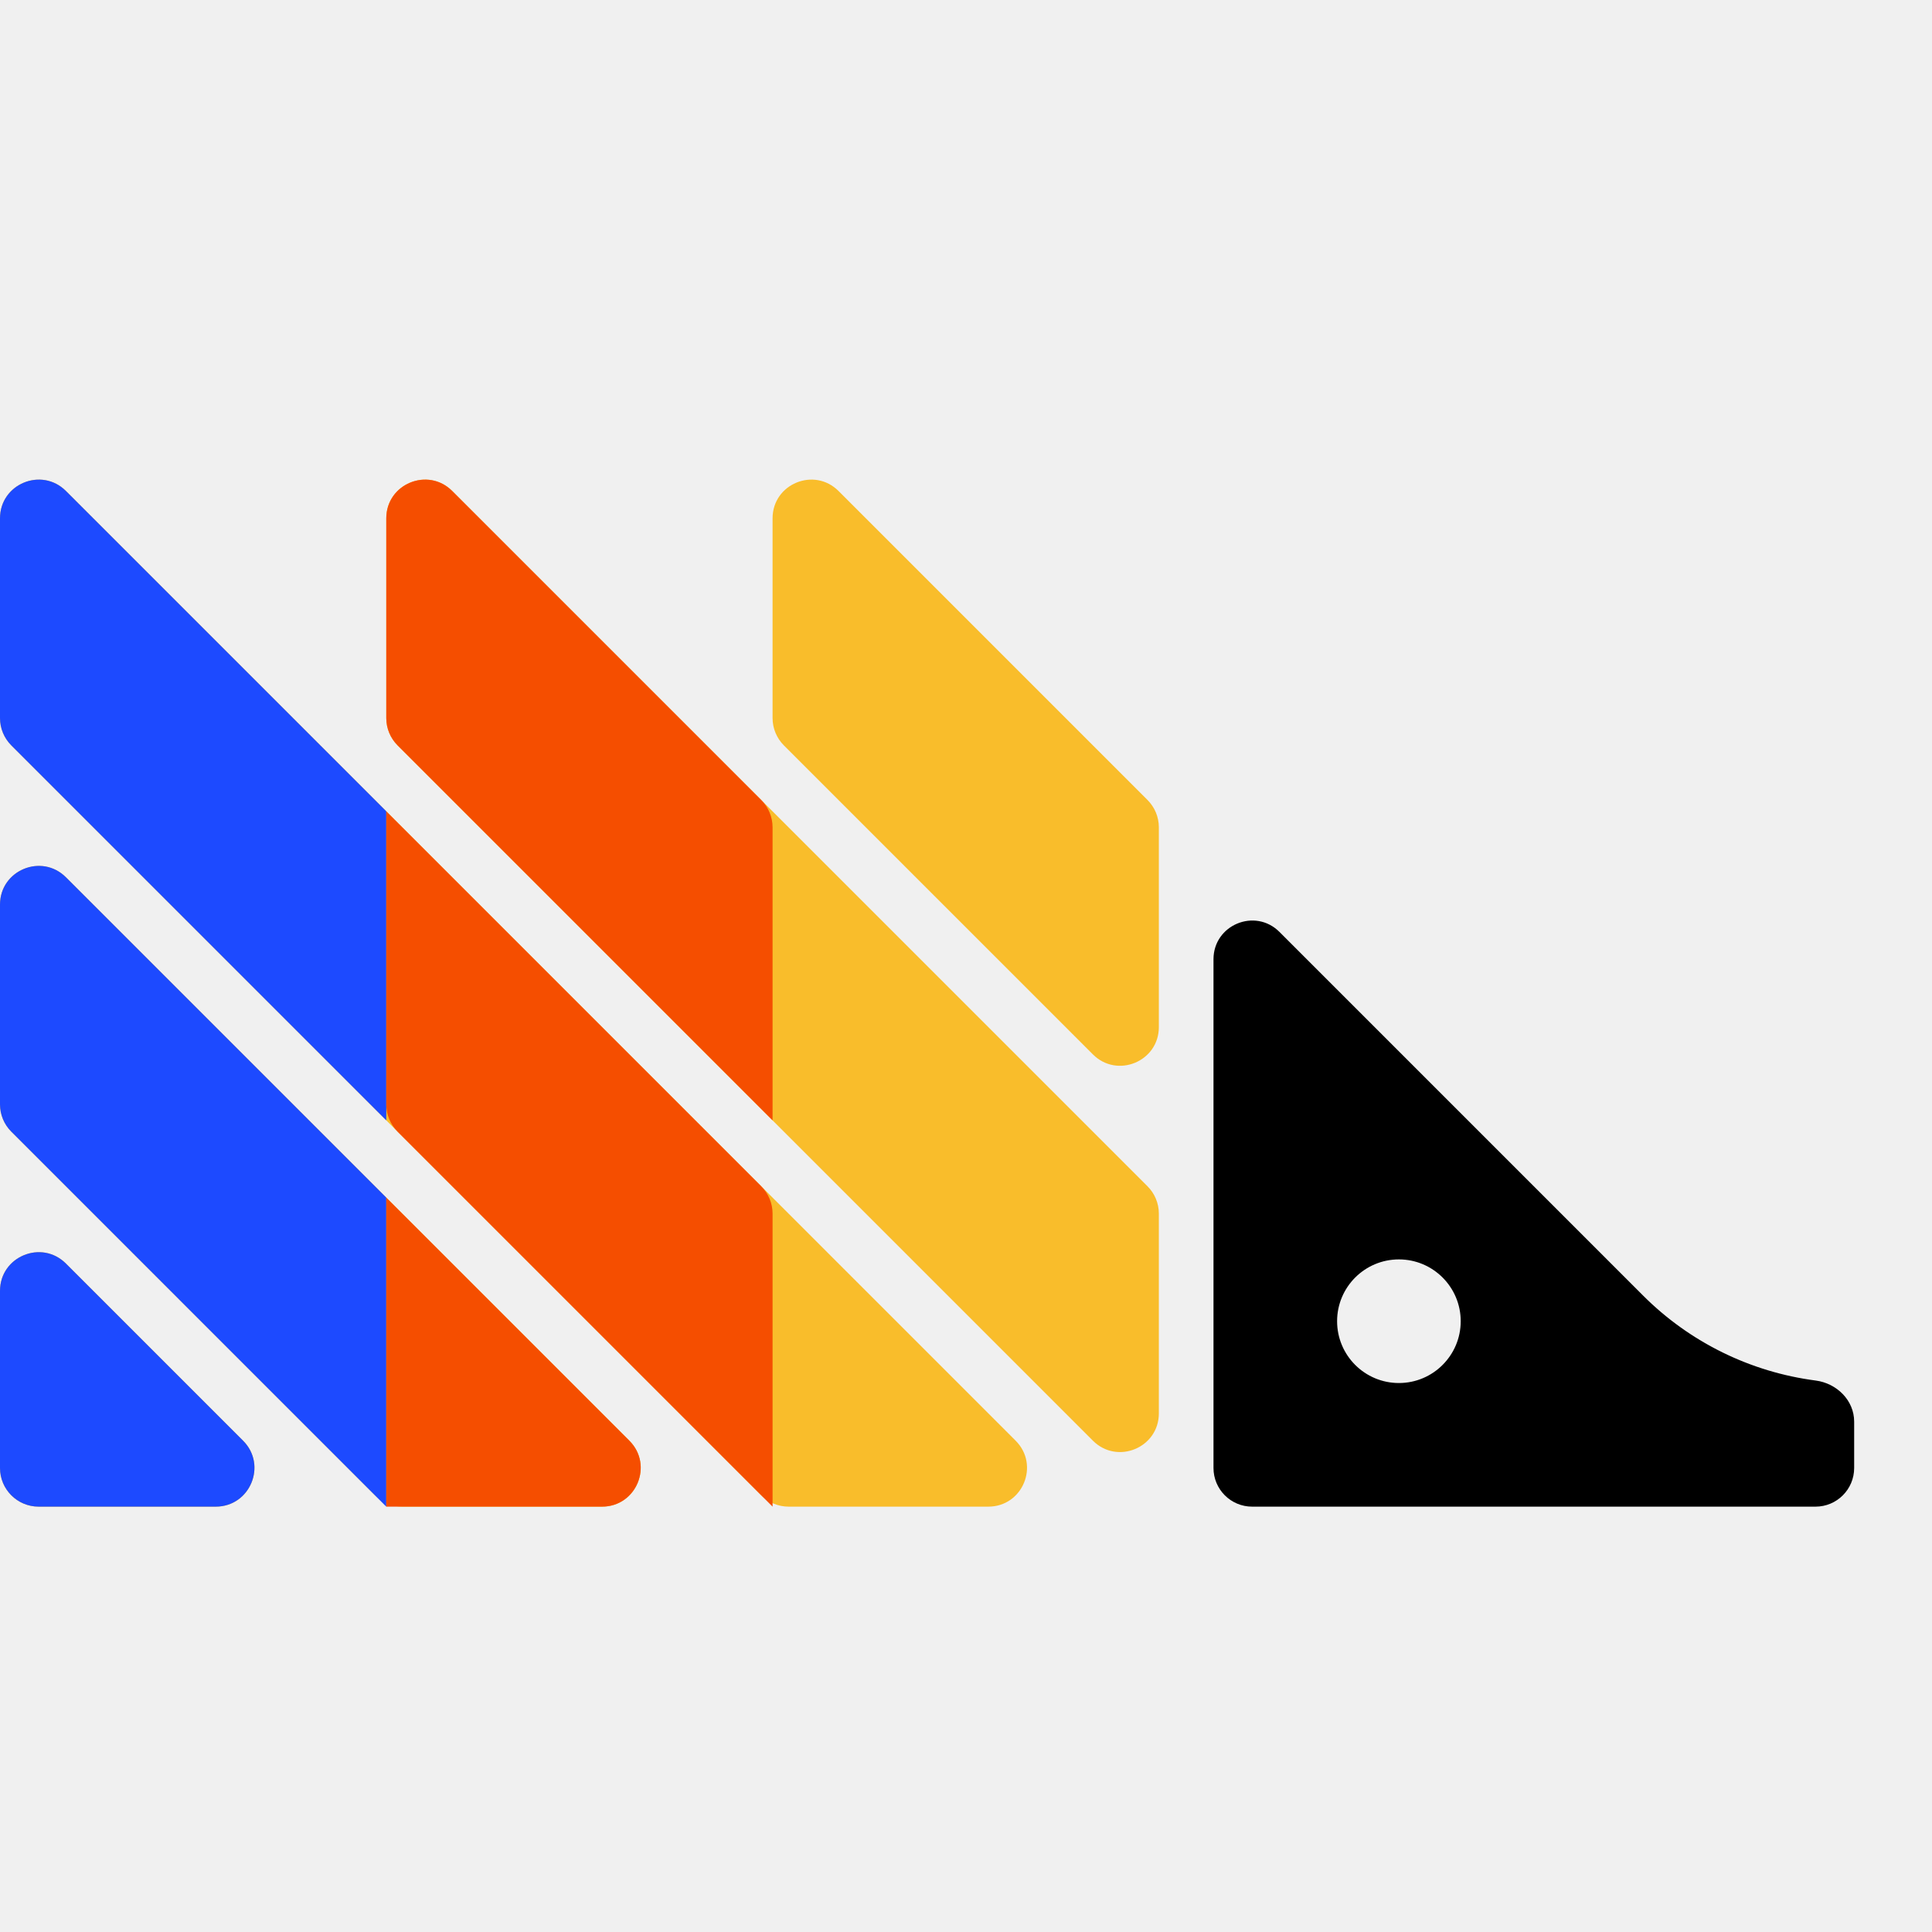
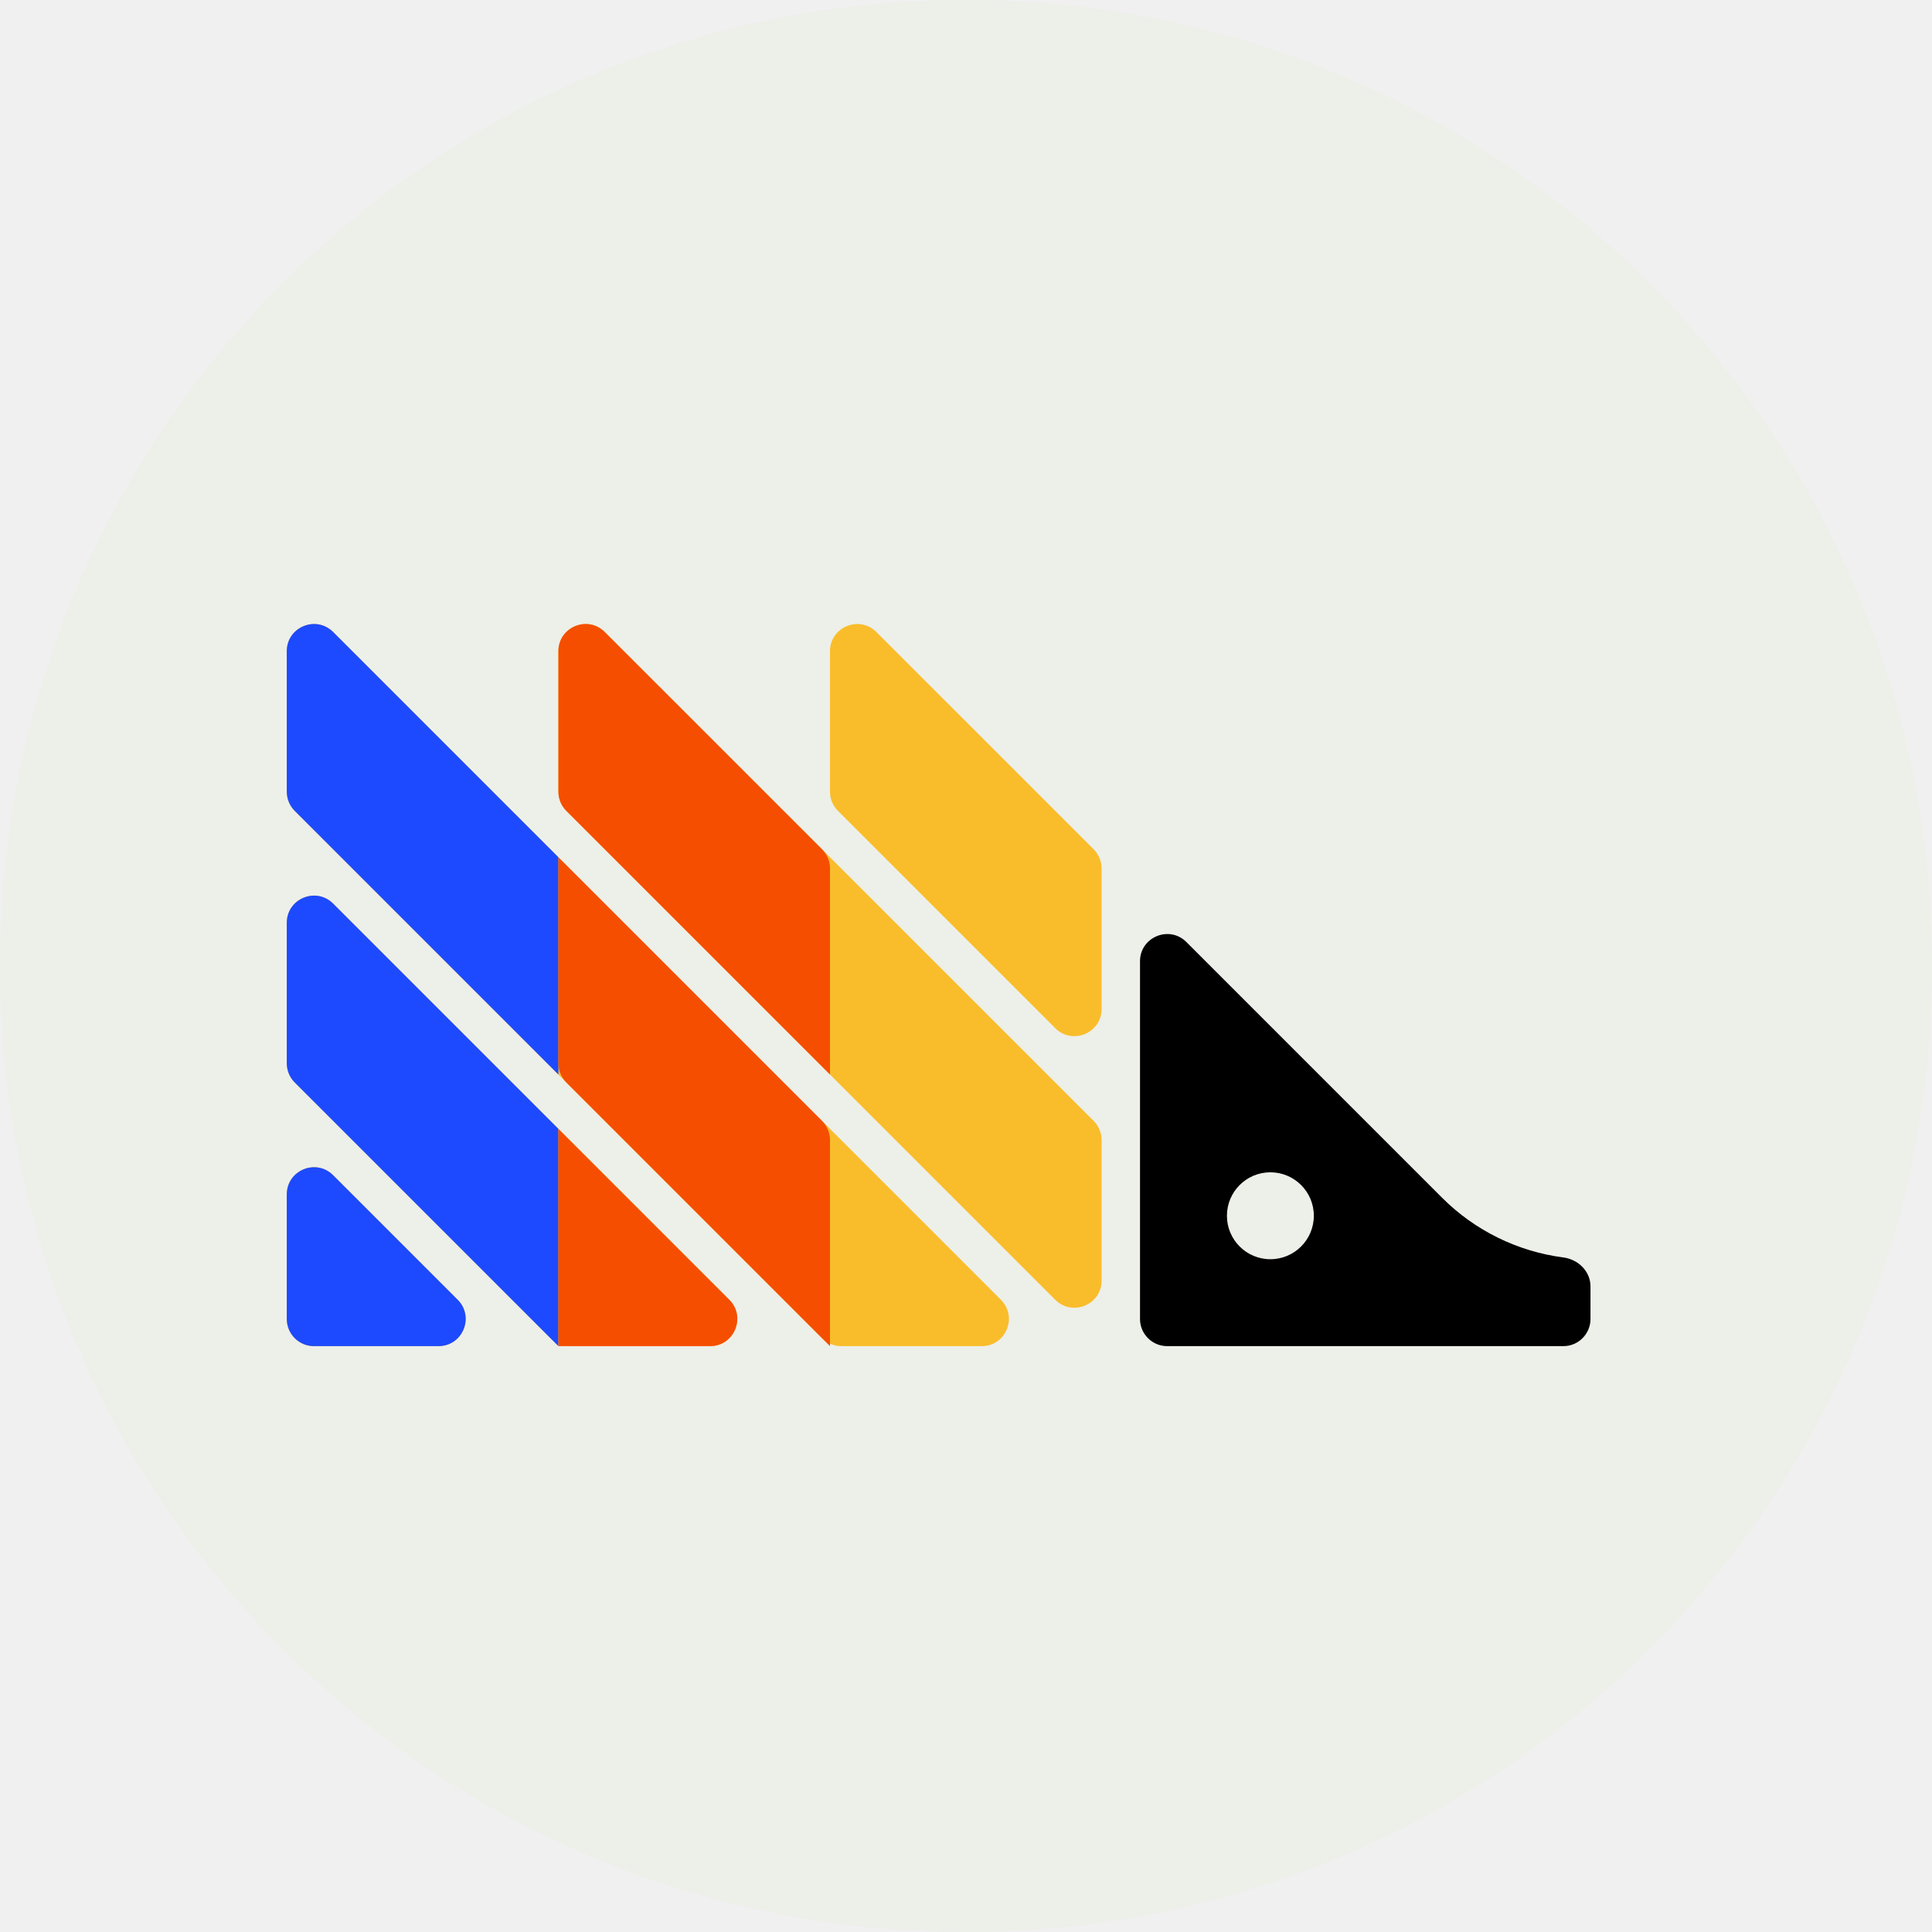
<svg xmlns="http://www.w3.org/2000/svg" width="128" height="128" viewBox="0 0 128 128" fill="none">
-   <path d="M27.882 69.647C26.939 71.534 24.246 71.534 23.303 69.647L21.047 65.134C20.686 64.413 20.686 63.565 21.047 62.844L23.303 58.332C24.246 56.445 26.939 56.445 27.882 58.332L30.139 62.844C30.499 63.565 30.499 64.413 30.139 65.134L27.882 69.647ZM27.882 95.239C26.939 97.126 24.246 97.126 23.303 95.239L21.047 90.727C20.686 90.006 20.686 89.157 21.047 88.437L23.303 83.924C24.246 82.037 26.939 82.037 27.882 83.924L30.139 88.437C30.499 89.157 30.499 90.006 30.139 90.727L27.882 95.239Z" fill="#1D4AFF" />
-   <path d="M0 85.525C0 83.244 2.757 82.102 4.37 83.715L16.104 95.448C17.716 97.061 16.574 99.819 14.293 99.819H2.56C1.146 99.819 0 98.672 0 97.259V85.525ZM0 73.166C0 73.845 0.27 74.496 0.75 74.976L24.843 99.069C25.323 99.549 25.974 99.819 26.653 99.819H39.886C42.166 99.819 43.309 97.061 41.696 95.448L4.37 58.123C2.757 56.51 0 57.652 0 59.933V73.166ZM0 47.574C0 48.252 0.27 48.904 0.75 49.384L50.435 99.069C50.915 99.549 51.566 99.819 52.245 99.819H65.478C67.759 99.819 68.901 97.061 67.288 95.448L4.37 32.53C2.757 30.918 0 32.06 0 34.34V47.574ZM25.592 47.574C25.592 48.252 25.862 48.904 26.342 49.384L72.407 95.448C74.02 97.061 76.777 95.919 76.777 93.638V80.405C76.777 79.726 76.507 79.075 76.027 78.595L29.962 32.53C28.35 30.918 25.592 32.06 25.592 34.34V47.574ZM55.555 32.53C53.942 30.918 51.185 32.06 51.185 34.34V47.574C51.185 48.252 51.455 48.904 51.934 49.384L72.407 69.856C74.02 71.469 76.777 70.327 76.777 68.046V54.813C76.777 54.134 76.507 53.483 76.027 53.003L55.555 32.53Z" fill="#F9BD2B" />
-   <path d="M108.863 85.839L84.767 61.742C83.154 60.13 80.397 61.272 80.397 63.553V97.258C80.397 98.672 81.543 99.819 82.957 99.819H120.283C121.697 99.819 122.843 98.672 122.843 97.258V94.189C122.843 92.775 121.692 91.646 120.29 91.463C115.987 90.903 111.963 88.938 108.863 85.839ZM92.681 91.629C90.42 91.629 88.586 89.795 88.586 87.534C88.586 85.274 90.42 83.439 92.681 83.439C94.941 83.439 96.776 85.274 96.776 87.534C96.776 89.795 94.941 91.629 92.681 91.629Z" fill="black" />
-   <path d="M0 97.259C0 98.672 1.146 99.819 2.56 99.819H14.293C16.574 99.819 17.716 97.061 16.104 95.448L4.37 83.715C2.757 82.102 0 83.244 0 85.525V97.259ZM25.592 53.752L4.37 32.53C2.757 30.918 0 32.06 0 34.34V47.574C0 48.252 0.27 48.904 0.75 49.384L25.592 74.226V53.752ZM4.37 58.123C2.757 56.51 0 57.652 0 59.933V73.166C0 73.845 0.27 74.496 0.75 74.976L25.592 99.819V79.345L4.37 58.123Z" fill="#1D4AFF" />
-   <path d="M51.185 54.813C51.185 54.134 50.915 53.483 50.435 53.003L29.962 32.53C28.35 30.918 25.592 32.06 25.592 34.34V47.574C25.592 48.252 25.862 48.904 26.342 49.384L51.185 74.226V54.813ZM25.592 99.819H39.886C42.166 99.819 43.309 97.061 41.696 95.448L25.592 79.345V99.819ZM25.592 53.752V73.166C25.592 73.845 25.862 74.496 26.342 74.976L51.185 99.819V80.405C51.185 79.726 50.915 79.075 50.435 78.595L25.592 53.752Z" fill="#F54E00" />
+   <g clip-path="url(#clip0_327_6068)">
+     <circle cx="64" cy="64" r="64" fill="#EDEFE9" />
+     <path d="M38.605 67.97C37.941 69.297 36.048 69.297 35.385 67.97L33.798 64.797C33.545 64.291 33.545 63.694 33.798 63.188L35.385 60.015C36.048 58.688 37.941 58.688 38.605 60.015L40.191 63.188C40.444 63.694 40.444 64.291 40.191 64.797L38.605 67.97ZM38.605 85.965C37.941 87.292 36.048 87.292 35.385 85.965L33.798 82.792C33.545 82.285 33.545 81.689 33.798 81.182L35.385 78.009C36.048 76.683 37.941 76.683 38.605 78.009L40.191 81.182C40.444 81.689 40.444 82.285 40.191 82.792L38.605 85.965Z" fill="#1D4AFF" />
+     <path d="M19 79.135C19 77.531 20.939 76.728 22.073 77.862L30.323 86.112C31.457 87.246 30.654 89.185 29.05 89.185H20.8C19.806 89.185 19 88.379 19 87.385V79.135ZM19 70.445C19 70.922 19.19 71.38 19.527 71.718L36.467 88.658C36.805 88.995 37.263 89.185 37.74 89.185H47.045C48.648 89.185 49.452 87.246 48.318 86.112L22.073 59.867C20.939 58.733 19 59.537 19 61.14V70.445ZM19 52.45C19 52.928 19.19 53.385 19.527 53.723L54.462 88.658C54.8 88.995 55.257 89.185 55.735 89.185H65.039C66.643 89.185 67.446 87.246 66.312 86.112L22.073 41.873C20.939 40.739 19 41.542 19 43.146V52.45ZM36.995 52.45C36.995 52.928 37.184 53.385 37.522 53.723L69.911 86.112C71.045 87.246 72.984 86.443 72.984 84.839V75.535C72.984 75.058 72.794 74.6 72.457 74.262L40.067 41.873C38.933 40.739 36.995 41.542 36.995 43.146V52.45ZM58.062 41.873C56.928 40.739 54.989 41.542 54.989 43.146V52.45C54.989 52.928 55.179 53.385 55.516 53.723L69.911 68.118C71.045 69.252 72.984 68.448 72.984 66.845V57.54C72.984 57.063 72.794 56.605 72.457 56.267L58.062 41.873Z" fill="#F9BD2B" />
+     <path d="M95.544 79.356L78.602 62.413C77.468 61.279 75.529 62.082 75.529 63.685V87.385C75.529 88.379 76.335 89.185 77.329 89.185H103.574C104.568 89.185 105.374 88.379 105.374 87.385V85.227C105.374 84.233 104.565 83.439 103.579 83.31C100.553 82.916 97.724 81.535 95.544 79.356ZM84.166 83.427C82.577 83.427 81.287 82.137 81.287 80.547C81.287 78.958 82.577 77.668 84.166 77.668C85.755 77.668 87.045 78.958 87.045 80.547C87.045 82.137 85.755 83.427 84.166 83.427Z" fill="black" />
+     <path d="M19 87.385C19 88.379 19.806 89.185 20.8 89.185H29.05C30.654 89.185 31.457 87.246 30.323 86.112L22.073 77.862C20.939 76.728 19 77.531 19 79.135V87.385ZM36.995 56.795L22.073 41.873C20.939 40.739 19 41.542 19 43.146V52.45C19 52.928 19.19 53.385 19.527 53.723L36.995 71.19V56.795ZM22.073 59.867C20.939 58.733 19 59.537 19 61.14V70.445C19 70.922 19.19 71.38 19.527 71.718L36.995 89.185V74.789L22.073 59.867Z" fill="#1D4AFF" />
+     <path d="M54.989 57.54C54.989 57.063 54.8 56.605 54.462 56.267L40.067 41.873C38.934 40.739 36.995 41.542 36.995 43.146V52.45C36.995 52.928 37.184 53.385 37.522 53.723L54.989 71.19V57.54ZM36.995 89.185H47.045C48.648 89.185 49.452 87.246 48.318 86.112L36.995 74.789V89.185ZM36.995 56.795V70.445C36.995 70.922 37.184 71.38 37.522 71.718L54.989 89.185V75.535C54.989 75.058 54.8 74.6 54.462 74.262L36.995 56.795Z" fill="#F54E00" />
+   </g>
+   <defs>
+     <clipPath id="clip0_327_6068">
+       <rect width="128" height="128" fill="white" />
+     </clipPath>
+   </defs>
</svg>
